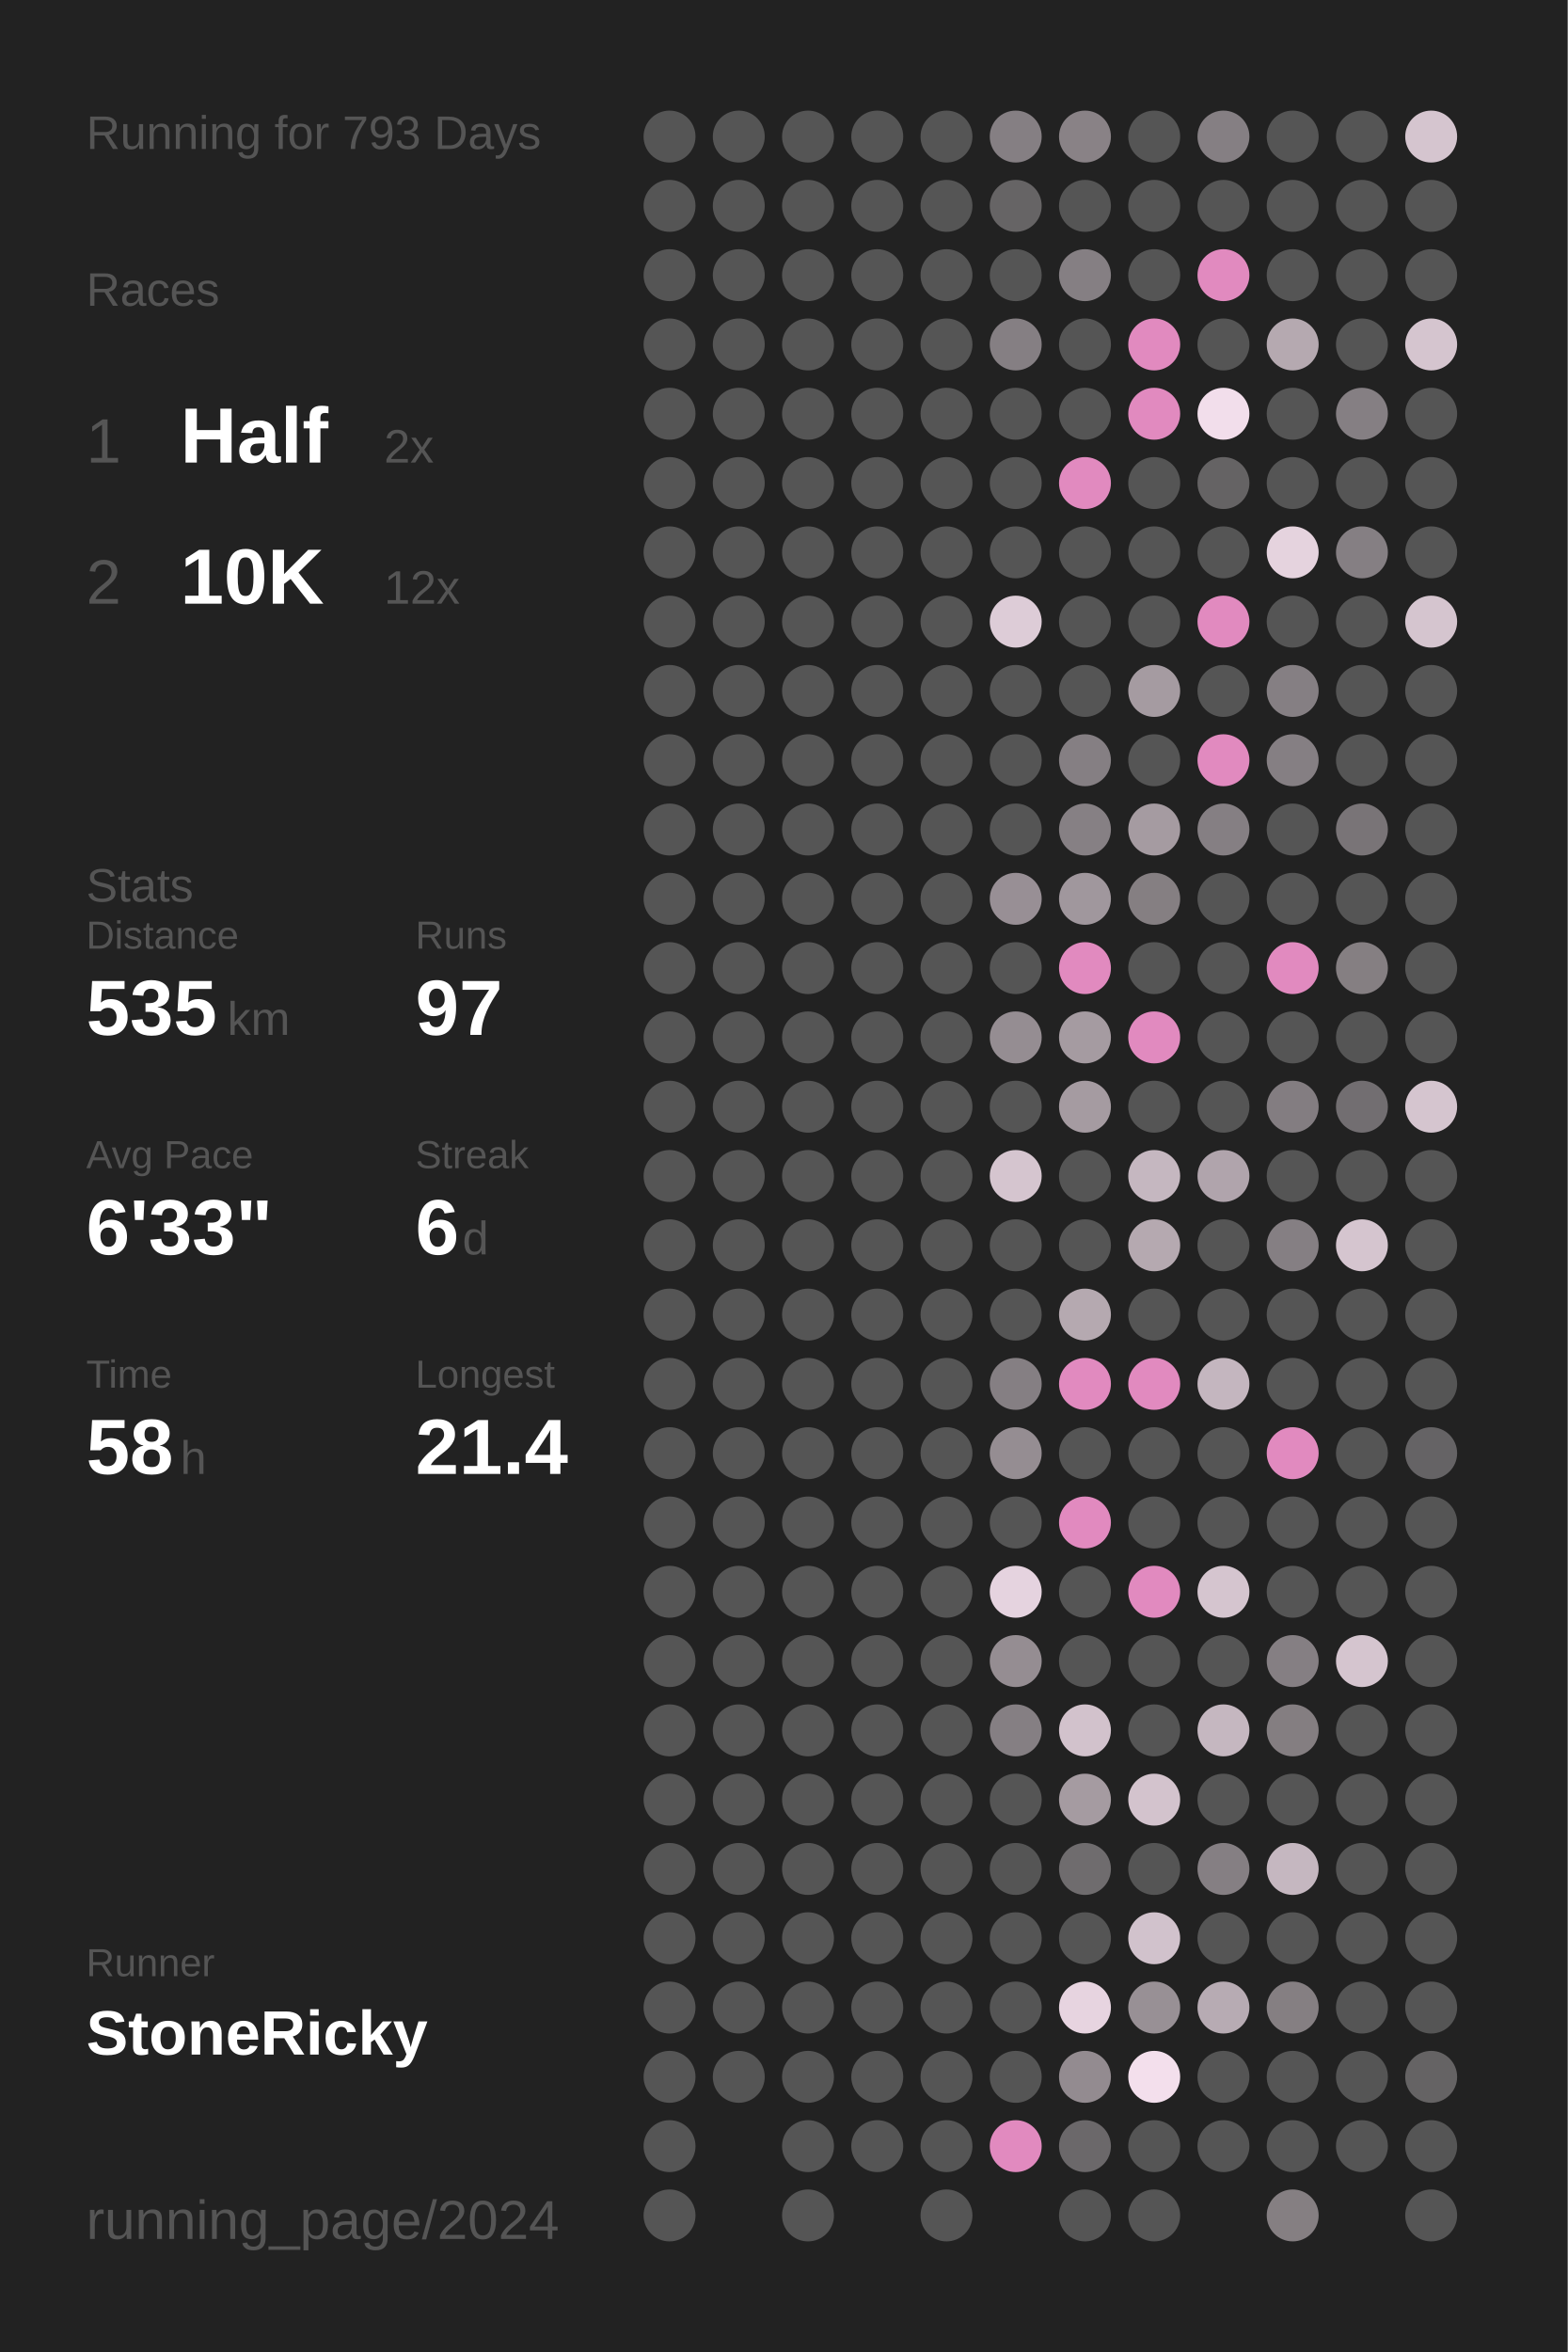
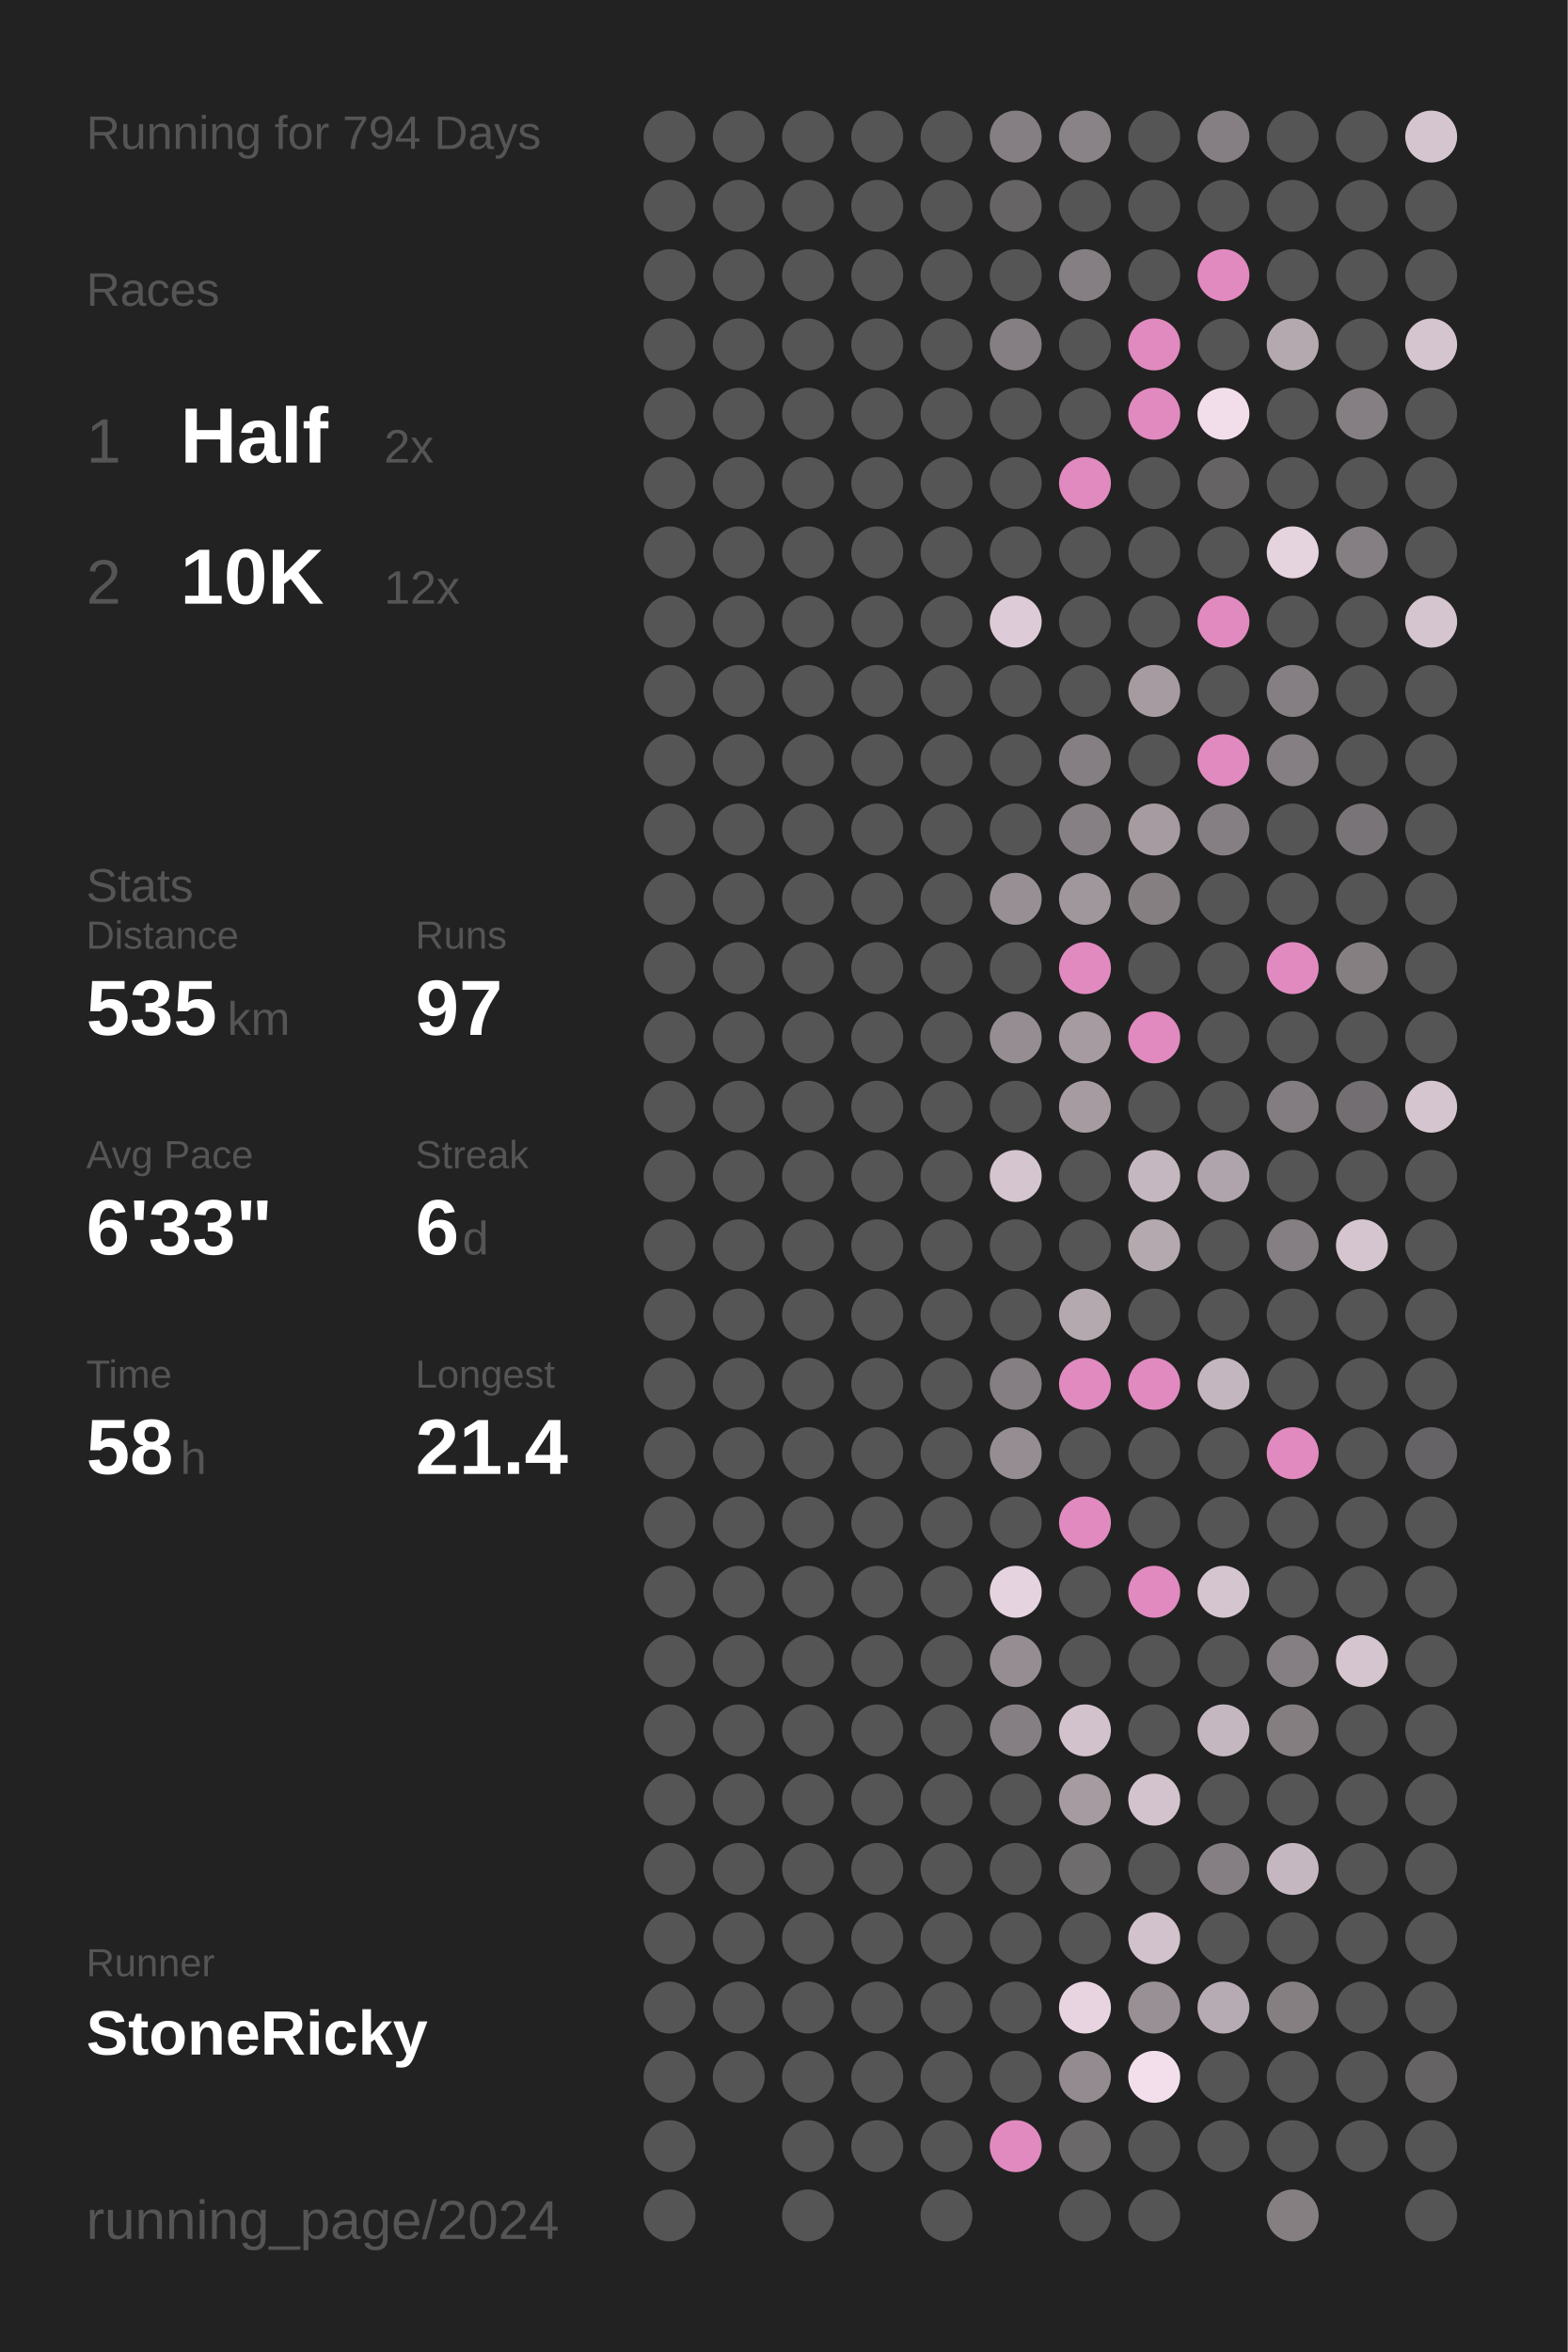
<svg xmlns="http://www.w3.org/2000/svg" baseProfile="full" height="300mm" version="1.1" viewBox="0,0,200,300" width="200mm">
  <defs />
  <rect fill="#222222" height="300" width="200" x="0" y="0" />
-   <text fill="#555555" style="font-size:6px; font-family:Arial;" x="11" y="19">Running for 793 Days</text>
+   <text fill="#555555" style="font-size:6px; font-family:Arial;" x="11" y="19">Running for 794 Days</text>
  <text fill="#555555" style="font-size:6px; font-family:Arial;" x="11" y="39">Races</text>
  <text fill="#555555" style="font-size:8px; font-family:Arial;" x="11" y="59">1</text>
  <text fill="#FFFFFF" style="font-size:10px; font-family:Arial; font-weight:bold;" x="23" y="59">Half</text>
  <text fill="#555555" style="font-size:6px; font-family:Arial;" x="49" y="59">2x</text>
  <text fill="#555555" style="font-size:8px; font-family:Arial;" x="11" y="77">2</text>
  <text fill="#FFFFFF" style="font-size:10px; font-family:Arial; font-weight:bold;" x="23" y="77">10K</text>
  <text fill="#555555" style="font-size:6px; font-family:Arial;" x="49" y="77">12x</text>
  <text fill="#555555" style="font-size:6px; font-family:Arial;" x="11" y="115">Stats</text>
  <text fill="#555555" style="font-size:5px; font-family:Arial;" x="11" y="121">Distance</text>
  <text fill="#FFFFFF" style="font-size:10px; font-family:Arial; font-weight:bold;" x="11" y="132">535</text>
  <text fill="#555555" style="font-size:6px; font-family:Arial;" x="29" y="132">km</text>
  <text fill="#555555" style="font-size:5px; font-family:Arial;" x="53" y="121">Runs</text>
  <text fill="#FFFFFF" style="font-size:10px; font-family:Arial; font-weight:bold;" x="53" y="132">97</text>
  <text fill="#555555" style="font-size:5px; font-family:Arial;" x="11" y="149">Avg Pace</text>
  <text fill="#FFFFFF" style="font-size:10px; font-family:Arial; font-weight:bold;" x="11" y="160">6'33"</text>
  <text fill="#555555" style="font-size:5px; font-family:Arial;" x="53" y="149">Streak</text>
  <text fill="#FFFFFF" style="font-size:10px; font-family:Arial; font-weight:bold;" x="53" y="160">6</text>
  <text fill="#555555" style="font-size:6px; font-family:Arial;" x="59" y="160">d</text>
  <text fill="#555555" style="font-size:5px; font-family:Arial;" x="11" y="177">Time</text>
  <text fill="#FFFFFF" style="font-size:10px; font-family:Arial; font-weight:bold;" x="11" y="188">58</text>
  <text fill="#555555" style="font-size:6px; font-family:Arial;" x="23" y="188">h</text>
  <text fill="#555555" style="font-size:5px; font-family:Arial;" x="53" y="177">Longest</text>
  <text fill="#FFFFFF" style="font-size:10px; font-family:Arial; font-weight:bold;" x="53" y="188">21.4</text>
  <text fill="#555555" style="font-size:5px; font-family:Arial;" x="11" y="252.065">Runner</text>
  <text fill="#FFFFFF" style="font-size:8px; font-family:Arial; font-weight:bold;" x="11" y="262.065">StoneRicky</text>
  <text fill="#555555" style="font-size:7px; font-family:Arial;" x="11" y="285.581">running_page/2024</text>
  <circle cx="85.417" cy="17.419" fill="#555555" r="3.312" />
  <circle cx="85.417" cy="26.258" fill="#555555" r="3.312" />
  <circle cx="85.417" cy="35.097" fill="#555555" r="3.312" />
  <circle cx="85.417" cy="43.935" fill="#555555" r="3.312" />
  <circle cx="85.417" cy="52.774" fill="#555555" r="3.312" />
  <circle cx="85.417" cy="61.613" fill="#555555" r="3.312" />
  <circle cx="85.417" cy="70.452" fill="#555555" r="3.312" />
  <circle cx="85.417" cy="79.29" fill="#555555" r="3.312" />
  <circle cx="85.417" cy="88.129" fill="#555555" r="3.312" />
  <circle cx="85.417" cy="96.968" fill="#555555" r="3.312" />
  <circle cx="85.417" cy="105.806" fill="#555555" r="3.312" />
  <circle cx="85.417" cy="114.645" fill="#555555" r="3.312" />
  <circle cx="85.417" cy="123.484" fill="#555555" r="3.312" />
  <circle cx="85.417" cy="132.323" fill="#555555" r="3.312" />
  <circle cx="85.417" cy="141.161" fill="#555555" r="3.312" />
  <circle cx="85.417" cy="150" fill="#555555" r="3.312" />
  <circle cx="85.417" cy="158.839" fill="#555555" r="3.312" />
  <circle cx="85.417" cy="167.677" fill="#555555" r="3.312" />
  <circle cx="85.417" cy="176.516" fill="#555555" r="3.312" />
  <circle cx="85.417" cy="185.355" fill="#555555" r="3.312" />
  <circle cx="85.417" cy="194.194" fill="#555555" r="3.312" />
  <circle cx="85.417" cy="203.032" fill="#555555" r="3.312" />
  <circle cx="85.417" cy="211.871" fill="#555555" r="3.312" />
  <circle cx="85.417" cy="220.71" fill="#555555" r="3.312" />
  <circle cx="85.417" cy="229.548" fill="#555555" r="3.312" />
  <circle cx="85.417" cy="238.387" fill="#555555" r="3.312" />
  <circle cx="85.417" cy="247.226" fill="#555555" r="3.312" />
  <circle cx="85.417" cy="256.065" fill="#555555" r="3.312" />
  <circle cx="85.417" cy="264.903" fill="#555555" r="3.312" />
  <circle cx="85.417" cy="273.742" fill="#555555" r="3.312" />
  <circle cx="85.417" cy="282.581" fill="#555555" r="3.312" />
  <circle cx="94.25" cy="17.419" fill="#555555" r="3.312" />
  <circle cx="94.25" cy="26.258" fill="#555555" r="3.312" />
  <circle cx="94.25" cy="35.097" fill="#555555" r="3.312" />
  <circle cx="94.25" cy="43.935" fill="#555555" r="3.312" />
  <circle cx="94.25" cy="52.774" fill="#555555" r="3.312" />
  <circle cx="94.25" cy="61.613" fill="#555555" r="3.312" />
  <circle cx="94.25" cy="70.452" fill="#555555" r="3.312" />
  <circle cx="94.25" cy="79.29" fill="#555555" r="3.312" />
  <circle cx="94.25" cy="88.129" fill="#555555" r="3.312" />
  <circle cx="94.25" cy="96.968" fill="#555555" r="3.312" />
  <circle cx="94.25" cy="105.806" fill="#555555" r="3.312" />
  <circle cx="94.25" cy="114.645" fill="#555555" r="3.312" />
  <circle cx="94.25" cy="123.484" fill="#555555" r="3.312" />
  <circle cx="94.25" cy="132.323" fill="#555555" r="3.312" />
  <circle cx="94.25" cy="141.161" fill="#555555" r="3.312" />
  <circle cx="94.25" cy="150" fill="#555555" r="3.312" />
  <circle cx="94.25" cy="158.839" fill="#555555" r="3.312" />
  <circle cx="94.25" cy="167.677" fill="#555555" r="3.312" />
  <circle cx="94.25" cy="176.516" fill="#555555" r="3.312" />
  <circle cx="94.25" cy="185.355" fill="#555555" r="3.312" />
  <circle cx="94.25" cy="194.194" fill="#555555" r="3.312" />
  <circle cx="94.25" cy="203.032" fill="#555555" r="3.312" />
  <circle cx="94.25" cy="211.871" fill="#555555" r="3.312" />
  <circle cx="94.25" cy="220.71" fill="#555555" r="3.312" />
  <circle cx="94.25" cy="229.548" fill="#555555" r="3.312" />
  <circle cx="94.25" cy="238.387" fill="#555555" r="3.312" />
  <circle cx="94.25" cy="247.226" fill="#555555" r="3.312" />
  <circle cx="94.25" cy="256.065" fill="#555555" r="3.312" />
  <circle cx="94.25" cy="264.903" fill="#555555" r="3.312" />
  <circle cx="103.083" cy="17.419" fill="#555555" r="3.312" />
  <circle cx="103.083" cy="26.258" fill="#555555" r="3.312" />
  <circle cx="103.083" cy="35.097" fill="#555555" r="3.312" />
  <circle cx="103.083" cy="43.935" fill="#555555" r="3.312" />
  <circle cx="103.083" cy="52.774" fill="#555555" r="3.312" />
  <circle cx="103.083" cy="61.613" fill="#555555" r="3.312" />
  <circle cx="103.083" cy="70.452" fill="#555555" r="3.312" />
  <circle cx="103.083" cy="79.29" fill="#555555" r="3.312" />
  <circle cx="103.083" cy="88.129" fill="#555555" r="3.312" />
  <circle cx="103.083" cy="96.968" fill="#555555" r="3.312" />
  <circle cx="103.083" cy="105.806" fill="#555555" r="3.312" />
  <circle cx="103.083" cy="114.645" fill="#555555" r="3.312" />
  <circle cx="103.083" cy="123.484" fill="#555555" r="3.312" />
  <circle cx="103.083" cy="132.323" fill="#555555" r="3.312" />
  <circle cx="103.083" cy="141.161" fill="#555555" r="3.312" />
  <circle cx="103.083" cy="150" fill="#555555" r="3.312" />
  <circle cx="103.083" cy="158.839" fill="#555555" r="3.312" />
  <circle cx="103.083" cy="167.677" fill="#555555" r="3.312" />
  <circle cx="103.083" cy="176.516" fill="#555555" r="3.312" />
  <circle cx="103.083" cy="185.355" fill="#555555" r="3.312" />
  <circle cx="103.083" cy="194.194" fill="#555555" r="3.312" />
  <circle cx="103.083" cy="203.032" fill="#555555" r="3.312" />
  <circle cx="103.083" cy="211.871" fill="#555555" r="3.312" />
  <circle cx="103.083" cy="220.71" fill="#555555" r="3.312" />
  <circle cx="103.083" cy="229.548" fill="#555555" r="3.312" />
  <circle cx="103.083" cy="238.387" fill="#555555" r="3.312" />
  <circle cx="103.083" cy="247.226" fill="#555555" r="3.312" />
  <circle cx="103.083" cy="256.065" fill="#555555" r="3.312" />
  <circle cx="103.083" cy="264.903" fill="#555555" r="3.312" />
  <circle cx="103.083" cy="273.742" fill="#555555" r="3.312" />
  <circle cx="103.083" cy="282.581" fill="#555555" r="3.312" />
  <circle cx="111.917" cy="17.419" fill="#555555" r="3.312" />
  <circle cx="111.917" cy="26.258" fill="#555555" r="3.312" />
  <circle cx="111.917" cy="35.097" fill="#555555" r="3.312" />
  <circle cx="111.917" cy="43.935" fill="#555555" r="3.312" />
  <circle cx="111.917" cy="52.774" fill="#555555" r="3.312" />
  <circle cx="111.917" cy="61.613" fill="#555555" r="3.312" />
  <circle cx="111.917" cy="70.452" fill="#555555" r="3.312" />
  <circle cx="111.917" cy="79.29" fill="#555555" r="3.312" />
  <circle cx="111.917" cy="88.129" fill="#555555" r="3.312" />
  <circle cx="111.917" cy="96.968" fill="#555555" r="3.312" />
  <circle cx="111.917" cy="105.806" fill="#555555" r="3.312" />
  <circle cx="111.917" cy="114.645" fill="#555555" r="3.312" />
  <circle cx="111.917" cy="123.484" fill="#555555" r="3.312" />
  <circle cx="111.917" cy="132.323" fill="#555555" r="3.312" />
  <circle cx="111.917" cy="141.161" fill="#555555" r="3.312" />
  <circle cx="111.917" cy="150" fill="#555555" r="3.312" />
  <circle cx="111.917" cy="158.839" fill="#555555" r="3.312" />
  <circle cx="111.917" cy="167.677" fill="#555555" r="3.312" />
  <circle cx="111.917" cy="176.516" fill="#555555" r="3.312" />
  <circle cx="111.917" cy="185.355" fill="#555555" r="3.312" />
  <circle cx="111.917" cy="194.194" fill="#555555" r="3.312" />
  <circle cx="111.917" cy="203.032" fill="#555555" r="3.312" />
  <circle cx="111.917" cy="211.871" fill="#555555" r="3.312" />
  <circle cx="111.917" cy="220.71" fill="#555555" r="3.312" />
  <circle cx="111.917" cy="229.548" fill="#555555" r="3.312" />
  <circle cx="111.917" cy="238.387" fill="#555555" r="3.312" />
  <circle cx="111.917" cy="247.226" fill="#555555" r="3.312" />
  <circle cx="111.917" cy="256.065" fill="#555555" r="3.312" />
  <circle cx="111.917" cy="264.903" fill="#555555" r="3.312" />
  <circle cx="111.917" cy="273.742" fill="#555555" r="3.312" />
  <circle cx="120.75" cy="17.419" fill="#555555" r="3.312" />
  <circle cx="120.75" cy="26.258" fill="#555555" r="3.312" />
  <circle cx="120.75" cy="35.097" fill="#555555" r="3.312" />
  <circle cx="120.75" cy="43.935" fill="#555555" r="3.312" />
  <circle cx="120.75" cy="52.774" fill="#555555" r="3.312" />
  <circle cx="120.75" cy="61.613" fill="#555555" r="3.312" />
  <circle cx="120.75" cy="70.452" fill="#555555" r="3.312" />
  <circle cx="120.75" cy="79.29" fill="#555555" r="3.312" />
  <circle cx="120.75" cy="88.129" fill="#555555" r="3.312" />
  <circle cx="120.75" cy="96.968" fill="#555555" r="3.312" />
  <circle cx="120.75" cy="105.806" fill="#555555" r="3.312" />
  <circle cx="120.75" cy="114.645" fill="#555555" r="3.312" />
  <circle cx="120.75" cy="123.484" fill="#555555" r="3.312" />
  <circle cx="120.75" cy="132.323" fill="#555555" r="3.312" />
  <circle cx="120.75" cy="141.161" fill="#555555" r="3.312" />
  <circle cx="120.75" cy="150" fill="#555555" r="3.312" />
  <circle cx="120.75" cy="158.839" fill="#555555" r="3.312" />
  <circle cx="120.75" cy="167.677" fill="#555555" r="3.312" />
  <circle cx="120.75" cy="176.516" fill="#555555" r="3.312" />
  <circle cx="120.75" cy="185.355" fill="#555555" r="3.312" />
  <circle cx="120.75" cy="194.194" fill="#555555" r="3.312" />
  <circle cx="120.75" cy="203.032" fill="#555555" r="3.312" />
  <circle cx="120.75" cy="211.871" fill="#555555" r="3.312" />
  <circle cx="120.75" cy="220.71" fill="#555555" r="3.312" />
  <circle cx="120.75" cy="229.548" fill="#555555" r="3.312" />
  <circle cx="120.75" cy="238.387" fill="#555555" r="3.312" />
  <circle cx="120.75" cy="247.226" fill="#555555" r="3.312" />
  <circle cx="120.75" cy="256.065" fill="#555555" r="3.312" />
  <circle cx="120.75" cy="264.903" fill="#555555" r="3.312" />
  <circle cx="120.75" cy="273.742" fill="#555555" r="3.312" />
  <circle cx="120.75" cy="282.581" fill="#555555" r="3.312" />
  <circle cx="129.583" cy="17.419" fill="#857f83" r="3.312" />
  <circle cx="129.583" cy="26.258" fill="#666465" r="3.312" />
  <circle cx="129.583" cy="35.097" fill="#555555" r="3.312" />
  <circle cx="129.583" cy="43.935" fill="#857f83" r="3.312" />
  <circle cx="129.583" cy="52.774" fill="#555555" r="3.312" />
  <circle cx="129.583" cy="61.613" fill="#555555" r="3.312" />
  <circle cx="129.583" cy="70.452" fill="#555555" r="3.312" />
  <circle cx="129.583" cy="79.29" fill="#ddccd7" r="3.312" />
  <circle cx="129.583" cy="88.129" fill="#555555" r="3.312" />
  <circle cx="129.583" cy="96.968" fill="#555555" r="3.312" />
  <circle cx="129.583" cy="105.806" fill="#555555" r="3.312" />
  <circle cx="129.583" cy="114.645" fill="#988f95" r="3.312" />
  <circle cx="129.583" cy="123.484" fill="#555555" r="3.312" />
  <circle cx="129.583" cy="132.323" fill="#958d92" r="3.312" />
  <circle cx="129.583" cy="141.161" fill="#555555" r="3.312" />
  <circle cx="129.583" cy="150" fill="#d5c5cf" r="3.312" />
  <circle cx="129.583" cy="158.839" fill="#555555" r="3.312" />
  <circle cx="129.583" cy="167.677" fill="#555555" r="3.312" />
  <circle cx="129.583" cy="176.516" fill="#857f83" r="3.312" />
  <circle cx="129.583" cy="185.355" fill="#958d92" r="3.312" />
  <circle cx="129.583" cy="194.194" fill="#555555" r="3.312" />
  <circle cx="129.583" cy="203.032" fill="#e5d3df" r="3.312" />
  <circle cx="129.583" cy="211.871" fill="#958d92" r="3.312" />
  <circle cx="129.583" cy="220.71" fill="#857f83" r="3.312" />
  <circle cx="129.583" cy="229.548" fill="#555555" r="3.312" />
  <circle cx="129.583" cy="238.387" fill="#555555" r="3.312" />
  <circle cx="129.583" cy="247.226" fill="#555555" r="3.312" />
  <circle cx="129.583" cy="256.065" fill="#555555" r="3.312" />
  <circle cx="129.583" cy="264.903" fill="#555555" r="3.312" />
  <circle cx="129.583" cy="273.742" fill="#E18ABF" r="3.312" />
  <circle cx="138.417" cy="17.419" fill="#898286" r="3.312" />
  <circle cx="138.417" cy="26.258" fill="#555555" r="3.312" />
  <circle cx="138.417" cy="35.097" fill="#857f83" r="3.312" />
  <circle cx="138.417" cy="43.935" fill="#555555" r="3.312" />
  <circle cx="138.417" cy="52.774" fill="#555555" r="3.312" />
  <circle cx="138.417" cy="61.613" fill="#E18ABF" r="3.312" />
  <circle cx="138.417" cy="70.452" fill="#555555" r="3.312" />
  <circle cx="138.417" cy="79.29" fill="#555555" r="3.312" />
  <circle cx="138.417" cy="88.129" fill="#555555" r="3.312" />
  <circle cx="138.417" cy="96.968" fill="#857f83" r="3.312" />
  <circle cx="138.417" cy="105.806" fill="#868084" r="3.312" />
  <circle cx="138.417" cy="114.645" fill="#a0979d" r="3.312" />
  <circle cx="138.417" cy="123.484" fill="#E18ABF" r="3.312" />
  <circle cx="138.417" cy="132.323" fill="#a59ba1" r="3.312" />
  <circle cx="138.417" cy="141.161" fill="#a59ba1" r="3.312" />
  <circle cx="138.417" cy="150" fill="#555555" r="3.312" />
  <circle cx="138.417" cy="158.839" fill="#555555" r="3.312" />
  <circle cx="138.417" cy="167.677" fill="#b5a9b0" r="3.312" />
  <circle cx="138.417" cy="176.516" fill="#E18ABF" r="3.312" />
  <circle cx="138.417" cy="185.355" fill="#555555" r="3.312" />
  <circle cx="138.417" cy="194.194" fill="#E18ABF" r="3.312" />
  <circle cx="138.417" cy="203.032" fill="#555555" r="3.312" />
  <circle cx="138.417" cy="211.871" fill="#555555" r="3.312" />
  <circle cx="138.417" cy="220.71" fill="#d2c2cc" r="3.312" />
  <circle cx="138.417" cy="229.548" fill="#a59ba1" r="3.312" />
  <circle cx="138.417" cy="238.387" fill="#6f6c6e" r="3.312" />
  <circle cx="138.417" cy="247.226" fill="#555555" r="3.312" />
  <circle cx="138.417" cy="256.065" fill="#e7d4e0" r="3.312" />
  <circle cx="138.417" cy="264.903" fill="#938b90" r="3.312" />
  <circle cx="138.417" cy="273.742" fill="#6b686a" r="3.312" />
  <circle cx="138.417" cy="282.581" fill="#555555" r="3.312" />
  <circle cx="147.25" cy="17.419" fill="#555555" r="3.312" />
  <circle cx="147.25" cy="26.258" fill="#555555" r="3.312" />
  <circle cx="147.25" cy="35.097" fill="#555555" r="3.312" />
  <circle cx="147.25" cy="43.935" fill="#E18ABF" r="3.312" />
  <circle cx="147.25" cy="52.774" fill="#E18ABF" r="3.312" />
  <circle cx="147.25" cy="61.613" fill="#555555" r="3.312" />
  <circle cx="147.25" cy="70.452" fill="#555555" r="3.312" />
  <circle cx="147.25" cy="79.29" fill="#555555" r="3.312" />
  <circle cx="147.25" cy="88.129" fill="#a59ba1" r="3.312" />
  <circle cx="147.25" cy="96.968" fill="#555555" r="3.312" />
  <circle cx="147.25" cy="105.806" fill="#a59ba1" r="3.312" />
  <circle cx="147.25" cy="114.645" fill="#857f82" r="3.312" />
  <circle cx="147.25" cy="123.484" fill="#555555" r="3.312" />
  <circle cx="147.25" cy="132.323" fill="#E18ABF" r="3.312" />
  <circle cx="147.25" cy="141.161" fill="#555555" r="3.312" />
  <circle cx="147.25" cy="150" fill="#c5b7c0" r="3.312" />
  <circle cx="147.25" cy="158.839" fill="#b5a9b0" r="3.312" />
  <circle cx="147.25" cy="167.677" fill="#555555" r="3.312" />
  <circle cx="147.25" cy="176.516" fill="#E18ABF" r="3.312" />
  <circle cx="147.25" cy="185.355" fill="#555555" r="3.312" />
  <circle cx="147.25" cy="194.194" fill="#555555" r="3.312" />
  <circle cx="147.25" cy="203.032" fill="#E18ABF" r="3.312" />
  <circle cx="147.25" cy="211.871" fill="#555555" r="3.312" />
  <circle cx="147.25" cy="220.71" fill="#555555" r="3.312" />
  <circle cx="147.25" cy="229.548" fill="#d3c3cd" r="3.312" />
  <circle cx="147.25" cy="238.387" fill="#555555" r="3.312" />
  <circle cx="147.25" cy="247.226" fill="#d1c2cc" r="3.312" />
  <circle cx="147.25" cy="256.065" fill="#989095" r="3.312" />
  <circle cx="147.25" cy="264.903" fill="#f3dfec" r="3.312" />
  <circle cx="147.25" cy="273.742" fill="#555555" r="3.312" />
  <circle cx="147.25" cy="282.581" fill="#555555" r="3.312" />
  <circle cx="156.083" cy="17.419" fill="#857f83" r="3.312" />
  <circle cx="156.083" cy="26.258" fill="#555555" r="3.312" />
  <circle cx="156.083" cy="35.097" fill="#E18ABF" r="3.312" />
  <circle cx="156.083" cy="43.935" fill="#555555" r="3.312" />
  <circle cx="156.083" cy="52.774" fill="#f2deeb" r="3.312" />
  <circle cx="156.083" cy="61.613" fill="#656364" r="3.312" />
  <circle cx="156.083" cy="70.452" fill="#555555" r="3.312" />
  <circle cx="156.083" cy="79.29" fill="#E18ABF" r="3.312" />
  <circle cx="156.083" cy="88.129" fill="#555555" r="3.312" />
  <circle cx="156.083" cy="96.968" fill="#E18ABF" r="3.312" />
  <circle cx="156.083" cy="105.806" fill="#857f83" r="3.312" />
  <circle cx="156.083" cy="114.645" fill="#555555" r="3.312" />
  <circle cx="156.083" cy="123.484" fill="#555555" r="3.312" />
  <circle cx="156.083" cy="132.323" fill="#555555" r="3.312" />
  <circle cx="156.083" cy="141.161" fill="#555555" r="3.312" />
  <circle cx="156.083" cy="150" fill="#b0a4ac" r="3.312" />
  <circle cx="156.083" cy="158.839" fill="#555555" r="3.312" />
  <circle cx="156.083" cy="167.677" fill="#555555" r="3.312" />
  <circle cx="156.083" cy="176.516" fill="#c4b6bf" r="3.312" />
  <circle cx="156.083" cy="185.355" fill="#555555" r="3.312" />
  <circle cx="156.083" cy="194.194" fill="#555555" r="3.312" />
  <circle cx="156.083" cy="203.032" fill="#d5c5cf" r="3.312" />
  <circle cx="156.083" cy="211.871" fill="#555555" r="3.312" />
  <circle cx="156.083" cy="220.71" fill="#c5b7c0" r="3.312" />
  <circle cx="156.083" cy="229.548" fill="#555555" r="3.312" />
  <circle cx="156.083" cy="238.387" fill="#857f83" r="3.312" />
  <circle cx="156.083" cy="247.226" fill="#555555" r="3.312" />
  <circle cx="156.083" cy="256.065" fill="#b7abb3" r="3.312" />
  <circle cx="156.083" cy="264.903" fill="#555555" r="3.312" />
  <circle cx="156.083" cy="273.742" fill="#555555" r="3.312" />
  <circle cx="164.917" cy="17.419" fill="#555555" r="3.312" />
  <circle cx="164.917" cy="26.258" fill="#555555" r="3.312" />
  <circle cx="164.917" cy="35.097" fill="#555555" r="3.312" />
  <circle cx="164.917" cy="43.935" fill="#b5a9b0" r="3.312" />
  <circle cx="164.917" cy="52.774" fill="#555555" r="3.312" />
  <circle cx="164.917" cy="61.613" fill="#555555" r="3.312" />
  <circle cx="164.917" cy="70.452" fill="#e5d3de" r="3.312" />
  <circle cx="164.917" cy="79.29" fill="#555555" r="3.312" />
  <circle cx="164.917" cy="88.129" fill="#857f83" r="3.312" />
  <circle cx="164.917" cy="96.968" fill="#857f83" r="3.312" />
  <circle cx="164.917" cy="105.806" fill="#555555" r="3.312" />
  <circle cx="164.917" cy="114.645" fill="#555555" r="3.312" />
  <circle cx="164.917" cy="123.484" fill="#E18ABF" r="3.312" />
  <circle cx="164.917" cy="132.323" fill="#555555" r="3.312" />
  <circle cx="164.917" cy="141.161" fill="#837d81" r="3.312" />
  <circle cx="164.917" cy="150" fill="#555555" r="3.312" />
  <circle cx="164.917" cy="158.839" fill="#857f83" r="3.312" />
  <circle cx="164.917" cy="167.677" fill="#555555" r="3.312" />
  <circle cx="164.917" cy="176.516" fill="#555555" r="3.312" />
  <circle cx="164.917" cy="185.355" fill="#E18ABF" r="3.312" />
  <circle cx="164.917" cy="194.194" fill="#555555" r="3.312" />
  <circle cx="164.917" cy="203.032" fill="#555555" r="3.312" />
  <circle cx="164.917" cy="211.871" fill="#857f83" r="3.312" />
  <circle cx="164.917" cy="220.71" fill="#847e81" r="3.312" />
  <circle cx="164.917" cy="229.548" fill="#555555" r="3.312" />
  <circle cx="164.917" cy="238.387" fill="#c5b7c0" r="3.312" />
  <circle cx="164.917" cy="247.226" fill="#555555" r="3.312" />
  <circle cx="164.917" cy="256.065" fill="#857f82" r="3.312" />
  <circle cx="164.917" cy="264.903" fill="#555555" r="3.312" />
  <circle cx="164.917" cy="273.742" fill="#555555" r="3.312" />
  <circle cx="164.917" cy="282.581" fill="#857f82" r="3.312" />
  <circle cx="173.75" cy="17.419" fill="#555555" r="3.312" />
  <circle cx="173.75" cy="26.258" fill="#555555" r="3.312" />
  <circle cx="173.75" cy="35.097" fill="#555555" r="3.312" />
  <circle cx="173.75" cy="43.935" fill="#555555" r="3.312" />
  <circle cx="173.75" cy="52.774" fill="#857f83" r="3.312" />
  <circle cx="173.75" cy="61.613" fill="#555555" r="3.312" />
  <circle cx="173.75" cy="70.452" fill="#857f83" r="3.312" />
  <circle cx="173.75" cy="79.29" fill="#555555" r="3.312" />
  <circle cx="173.75" cy="88.129" fill="#555555" r="3.312" />
  <circle cx="173.75" cy="96.968" fill="#555555" r="3.312" />
  <circle cx="173.75" cy="105.806" fill="#797477" r="3.312" />
  <circle cx="173.75" cy="114.645" fill="#555555" r="3.312" />
  <circle cx="173.75" cy="123.484" fill="#857f82" r="3.312" />
  <circle cx="173.75" cy="132.323" fill="#555555" r="3.312" />
  <circle cx="173.75" cy="141.161" fill="#726e71" r="3.312" />
  <circle cx="173.75" cy="150" fill="#555555" r="3.312" />
  <circle cx="173.75" cy="158.839" fill="#d5c5cf" r="3.312" />
  <circle cx="173.75" cy="167.677" fill="#555555" r="3.312" />
  <circle cx="173.75" cy="176.516" fill="#555555" r="3.312" />
  <circle cx="173.75" cy="185.355" fill="#555555" r="3.312" />
  <circle cx="173.75" cy="194.194" fill="#555555" r="3.312" />
  <circle cx="173.75" cy="203.032" fill="#555555" r="3.312" />
  <circle cx="173.75" cy="211.871" fill="#d5c5cf" r="3.312" />
  <circle cx="173.75" cy="220.71" fill="#555555" r="3.312" />
  <circle cx="173.75" cy="229.548" fill="#555555" r="3.312" />
  <circle cx="173.75" cy="238.387" fill="#555555" r="3.312" />
  <circle cx="173.75" cy="247.226" fill="#555555" r="3.312" />
  <circle cx="173.75" cy="256.065" fill="#555555" r="3.312" />
  <circle cx="173.75" cy="264.903" fill="#555555" r="3.312" />
  <circle cx="173.75" cy="273.742" fill="#555555" r="3.312" />
  <circle cx="182.583" cy="17.419" fill="#d5c5cf" r="3.312" />
  <circle cx="182.583" cy="26.258" fill="#555555" r="3.312" />
  <circle cx="182.583" cy="35.097" fill="#555555" r="3.312" />
  <circle cx="182.583" cy="43.935" fill="#d5c5cf" r="3.312" />
  <circle cx="182.583" cy="52.774" fill="#555555" r="3.312" />
  <circle cx="182.583" cy="61.613" fill="#555555" r="3.312" />
  <circle cx="182.583" cy="70.452" fill="#555555" r="3.312" />
  <circle cx="182.583" cy="79.29" fill="#d5c5cf" r="3.312" />
  <circle cx="182.583" cy="88.129" fill="#555555" r="3.312" />
  <circle cx="182.583" cy="96.968" fill="#555555" r="3.312" />
  <circle cx="182.583" cy="105.806" fill="#555555" r="3.312" />
  <circle cx="182.583" cy="114.645" fill="#555555" r="3.312" />
  <circle cx="182.583" cy="123.484" fill="#555555" r="3.312" />
  <circle cx="182.583" cy="132.323" fill="#555555" r="3.312" />
  <circle cx="182.583" cy="141.161" fill="#d5c5cf" r="3.312" />
  <circle cx="182.583" cy="150" fill="#555555" r="3.312" />
  <circle cx="182.583" cy="158.839" fill="#555555" r="3.312" />
  <circle cx="182.583" cy="167.677" fill="#555555" r="3.312" />
  <circle cx="182.583" cy="176.516" fill="#555555" r="3.312" />
  <circle cx="182.583" cy="185.355" fill="#656365" r="3.312" />
  <circle cx="182.583" cy="194.194" fill="#555555" r="3.312" />
  <circle cx="182.583" cy="203.032" fill="#555555" r="3.312" />
  <circle cx="182.583" cy="211.871" fill="#555555" r="3.312" />
  <circle cx="182.583" cy="220.71" fill="#555555" r="3.312" />
  <circle cx="182.583" cy="229.548" fill="#555555" r="3.312" />
  <circle cx="182.583" cy="238.387" fill="#555555" r="3.312" />
  <circle cx="182.583" cy="247.226" fill="#555555" r="3.312" />
  <circle cx="182.583" cy="256.065" fill="#555555" r="3.312" />
  <circle cx="182.583" cy="264.903" fill="#656364" r="3.312" />
  <circle cx="182.583" cy="273.742" fill="#555555" r="3.312" />
  <circle cx="182.583" cy="282.581" fill="#555555" r="3.312" />
</svg>
